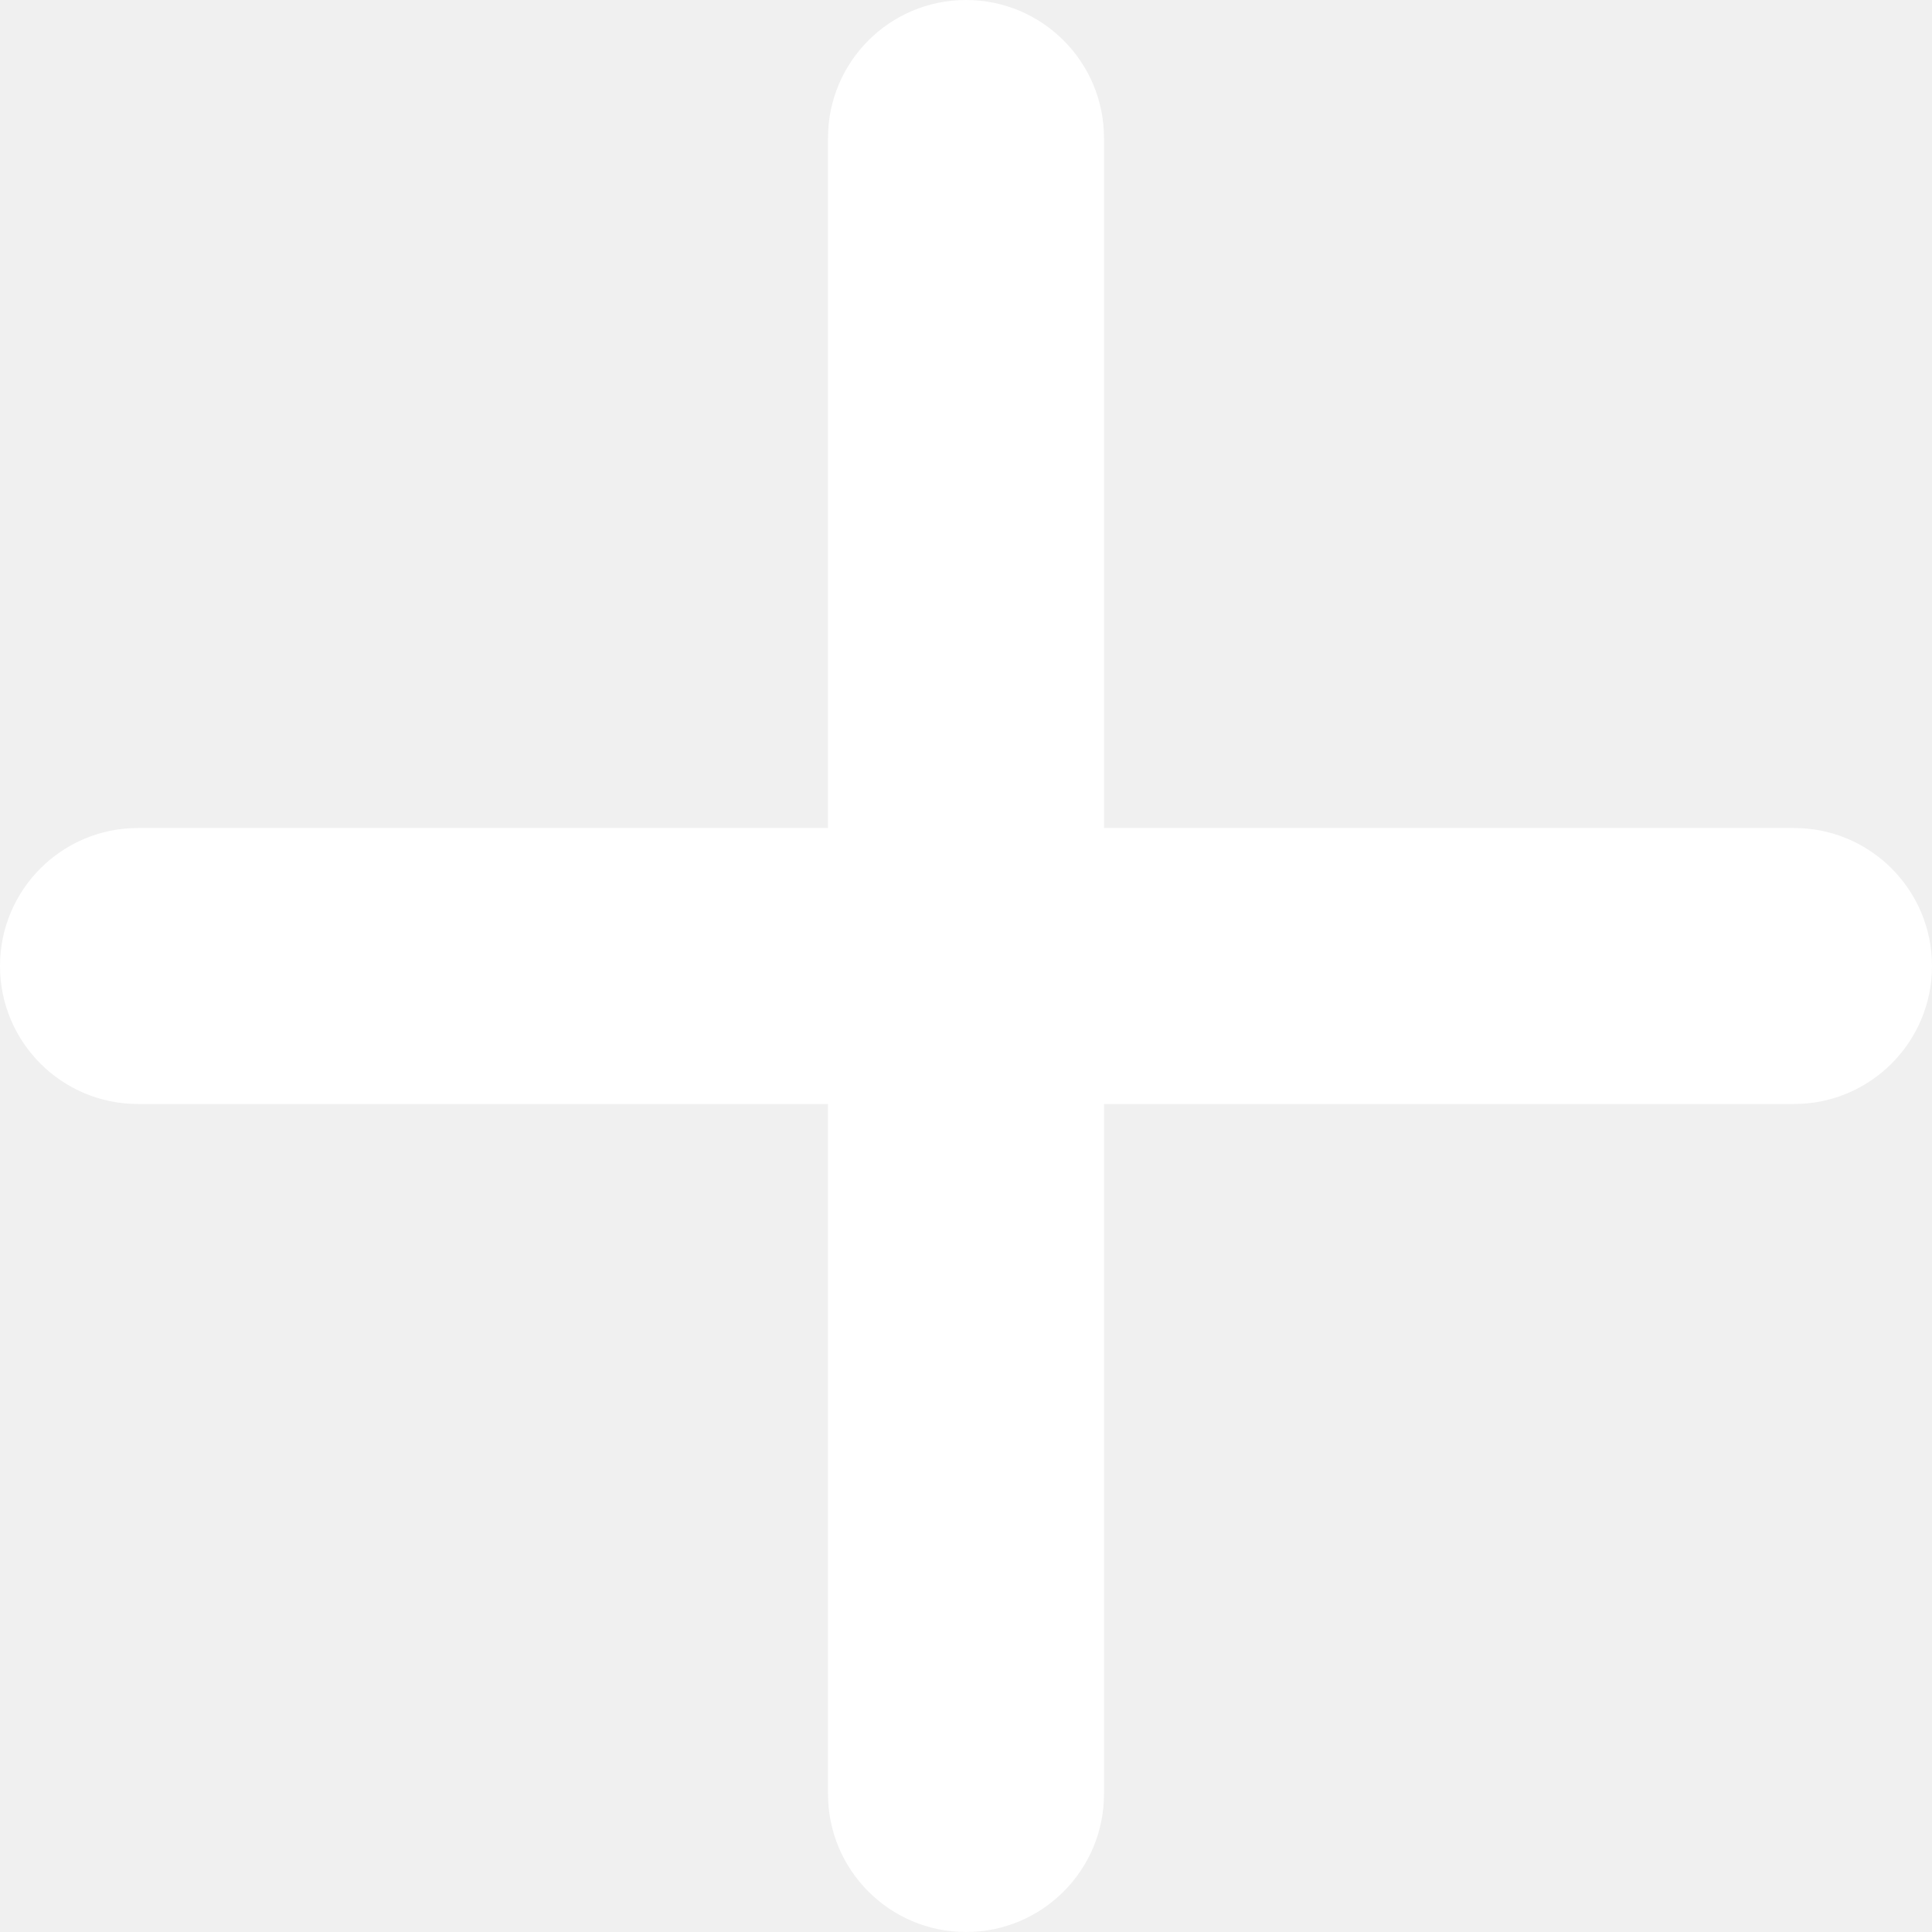
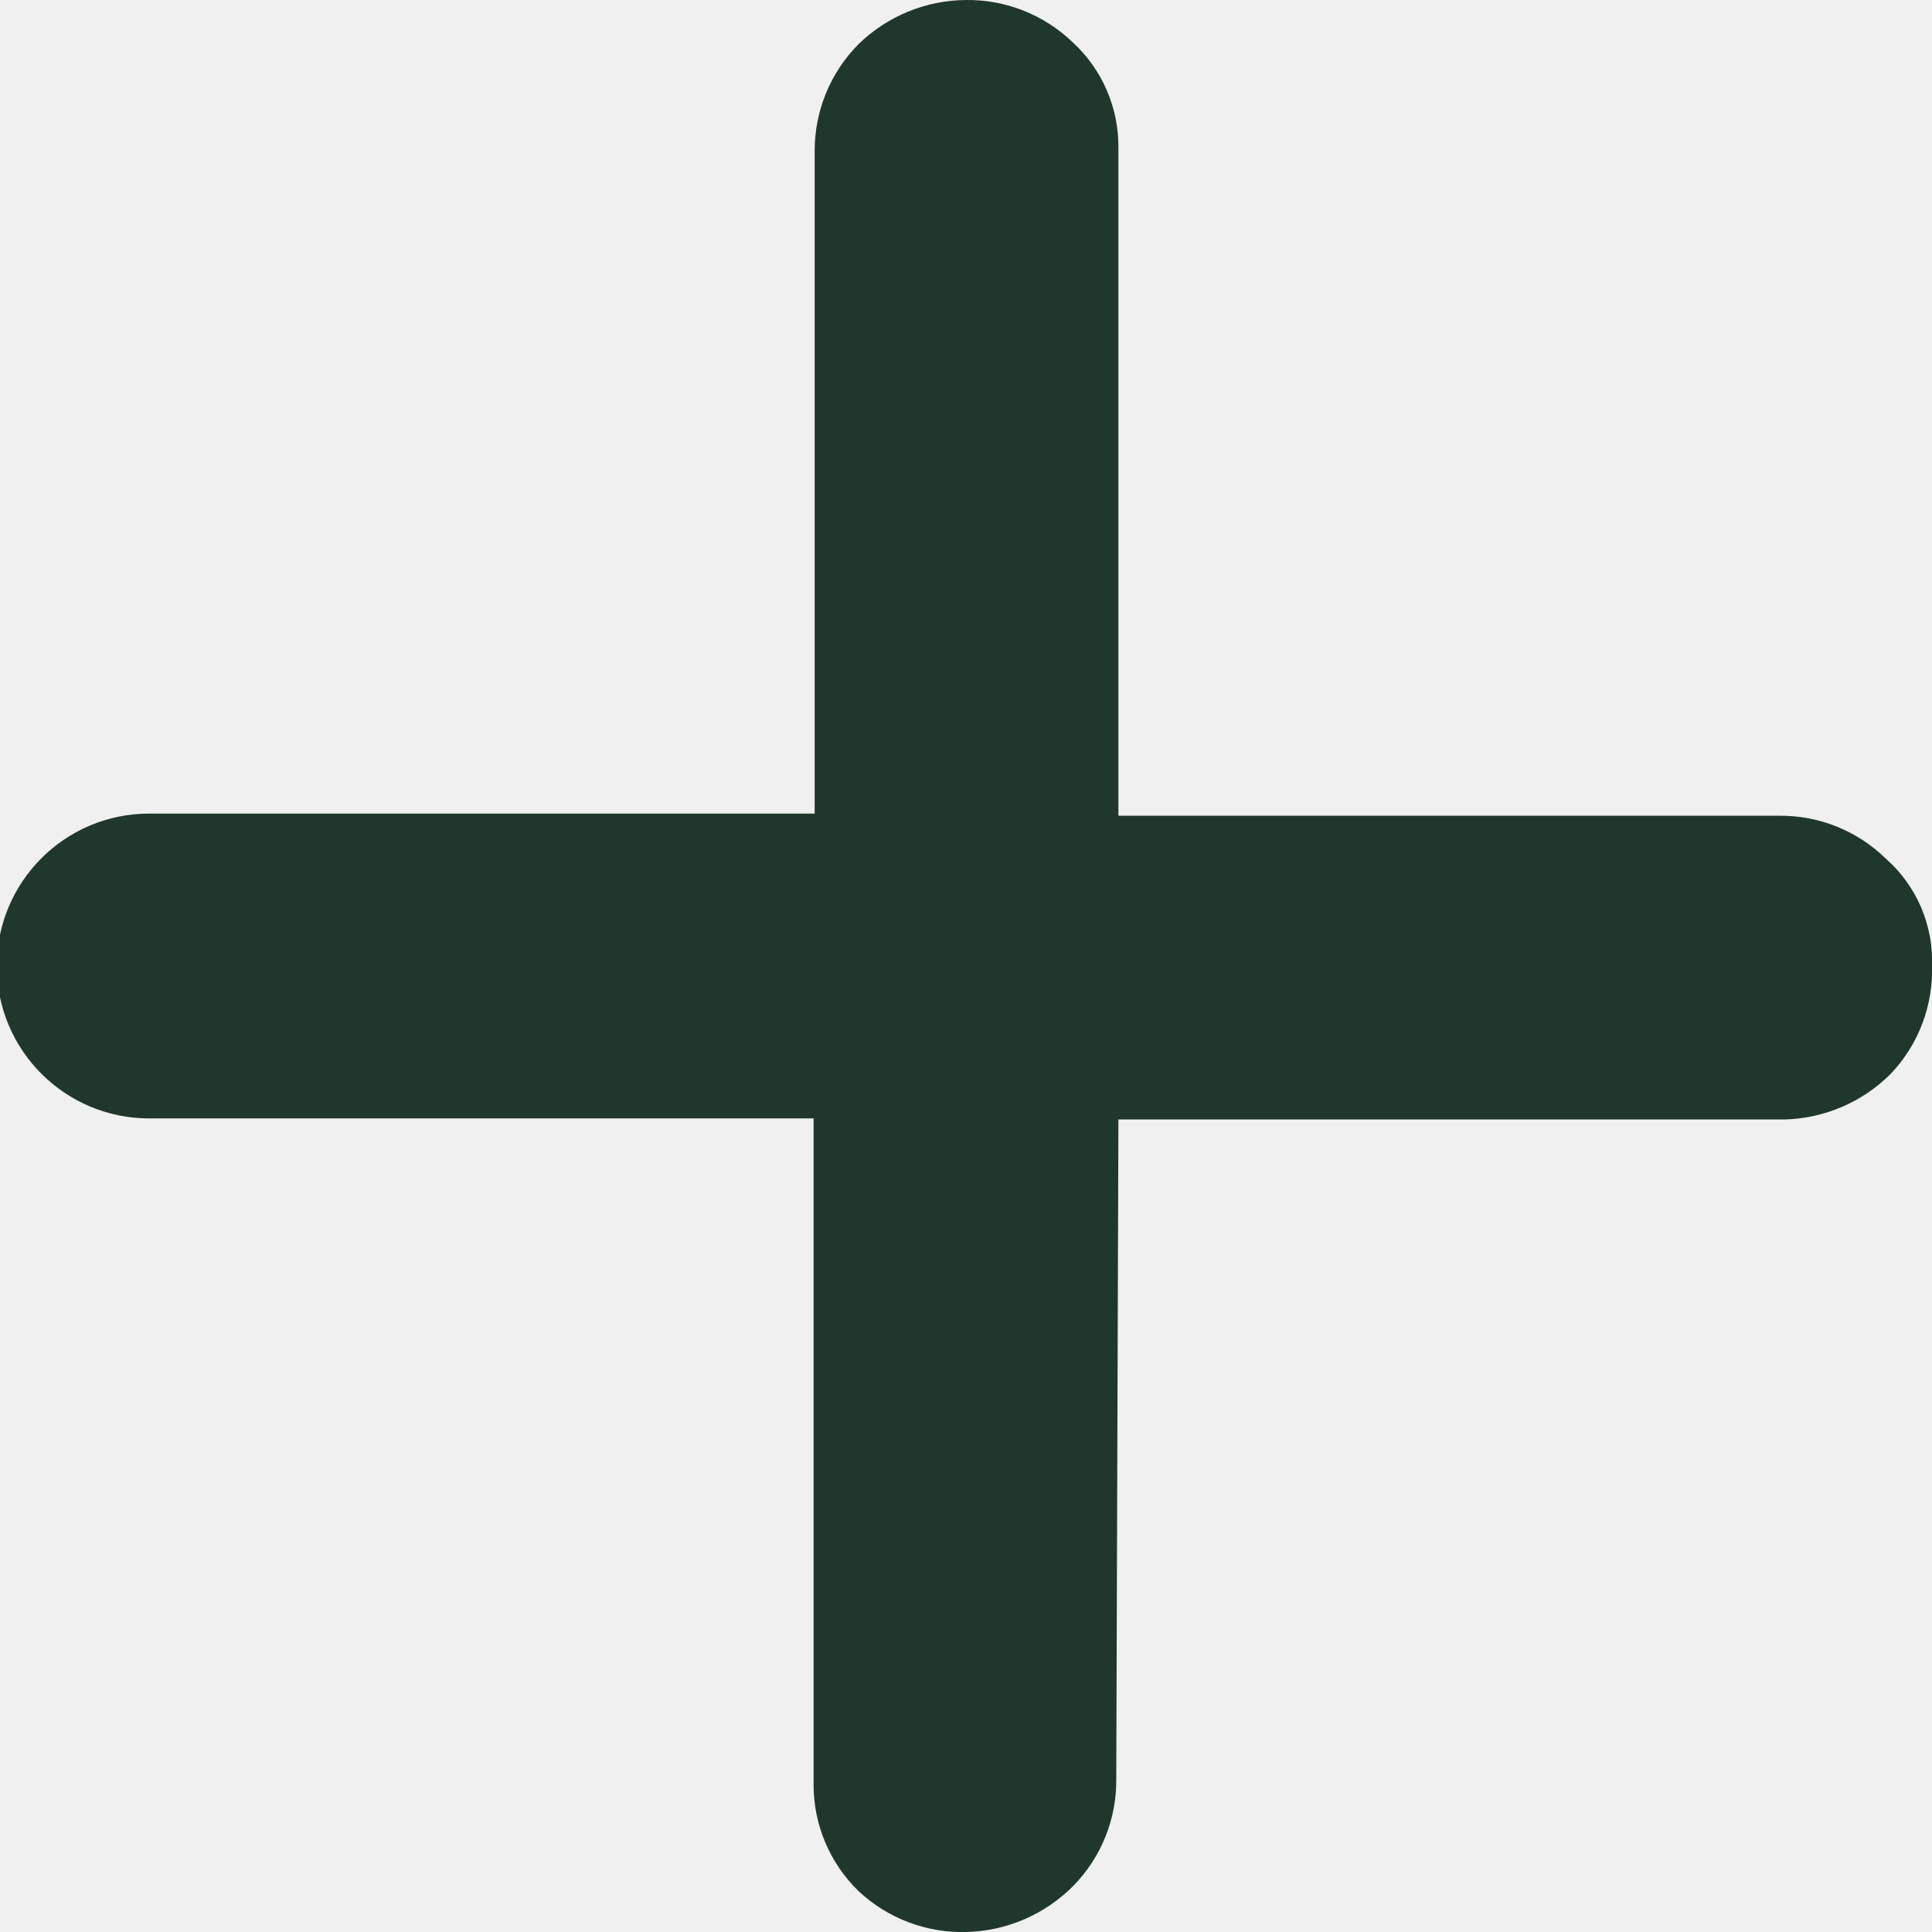
- <svg xmlns="http://www.w3.org/2000/svg" width="14" height="14">
-   <path fill="#FFF" fill-rule="evenodd" d="M13 8H8v5a1 1 0 0 1-2 0V8H1a1 1 0 0 1 0-2h5V1a1 1 0 0 1 2 0v5h5a1 1 0 0 1 0 2z" />
+ <svg xmlns="http://www.w3.org/2000/svg" id="a15a578f-3a73-444f-8c0e-787cde7fbc69" data-name="Ebene 1" viewBox="0 0 18 18">
+   <defs>
+     <style>.eb287f6a-5d48-4469-9bd2-3493c67b0165{fill:#1f382b;}</style>
+   </defs>
+   <path class="eb287f6a-5d48-4469-9bd2-3493c67b0165" d="M10.42,10.43h6.2a1.45,1.45,0,0,0,1-.43A1.4,1.4,0,0,0,18,9a1.27,1.27,0,0,0-.43-1,1.4,1.4,0,0,0-1-.4H10.42V1.39a1.32,1.32,0,0,0-.43-1A1.41,1.41,0,0,0,9,0,1.45,1.45,0,0,0,8,.41a1.41,1.41,0,0,0-.41,1V7.58H1.39a1.42,1.42,0,0,0,0,2.84H7.58v6.2a1.38,1.38,0,0,0,.42,1H8A1.41,1.41,0,0,0,9,18a1.45,1.45,0,0,0,1-.43,1.4,1.4,0,0,0,.4-1Z" />
</svg>
